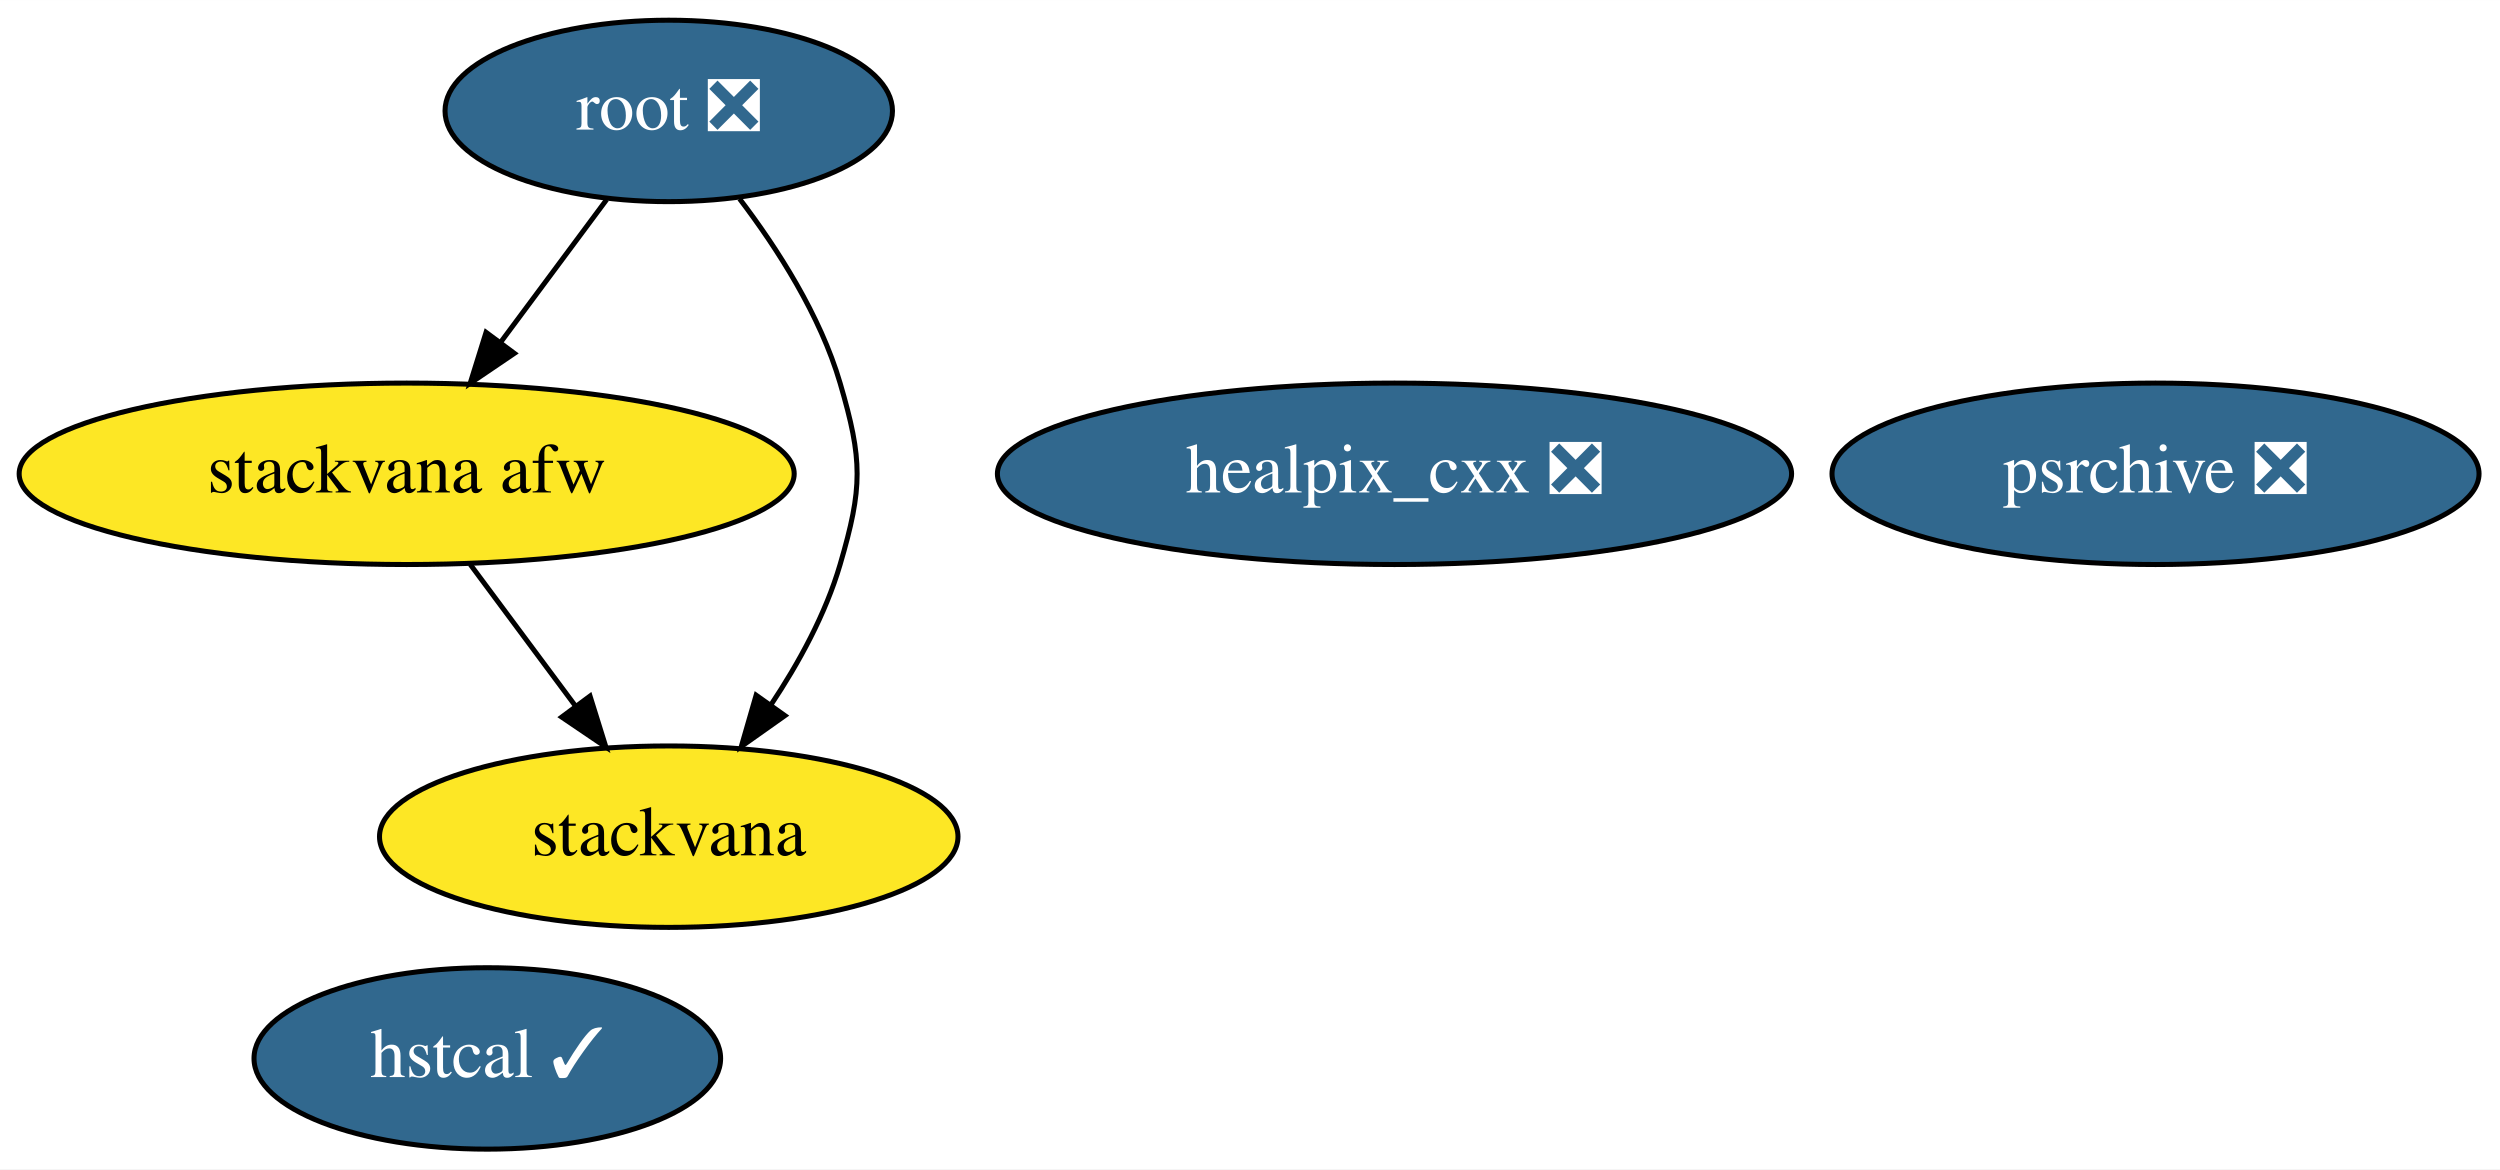
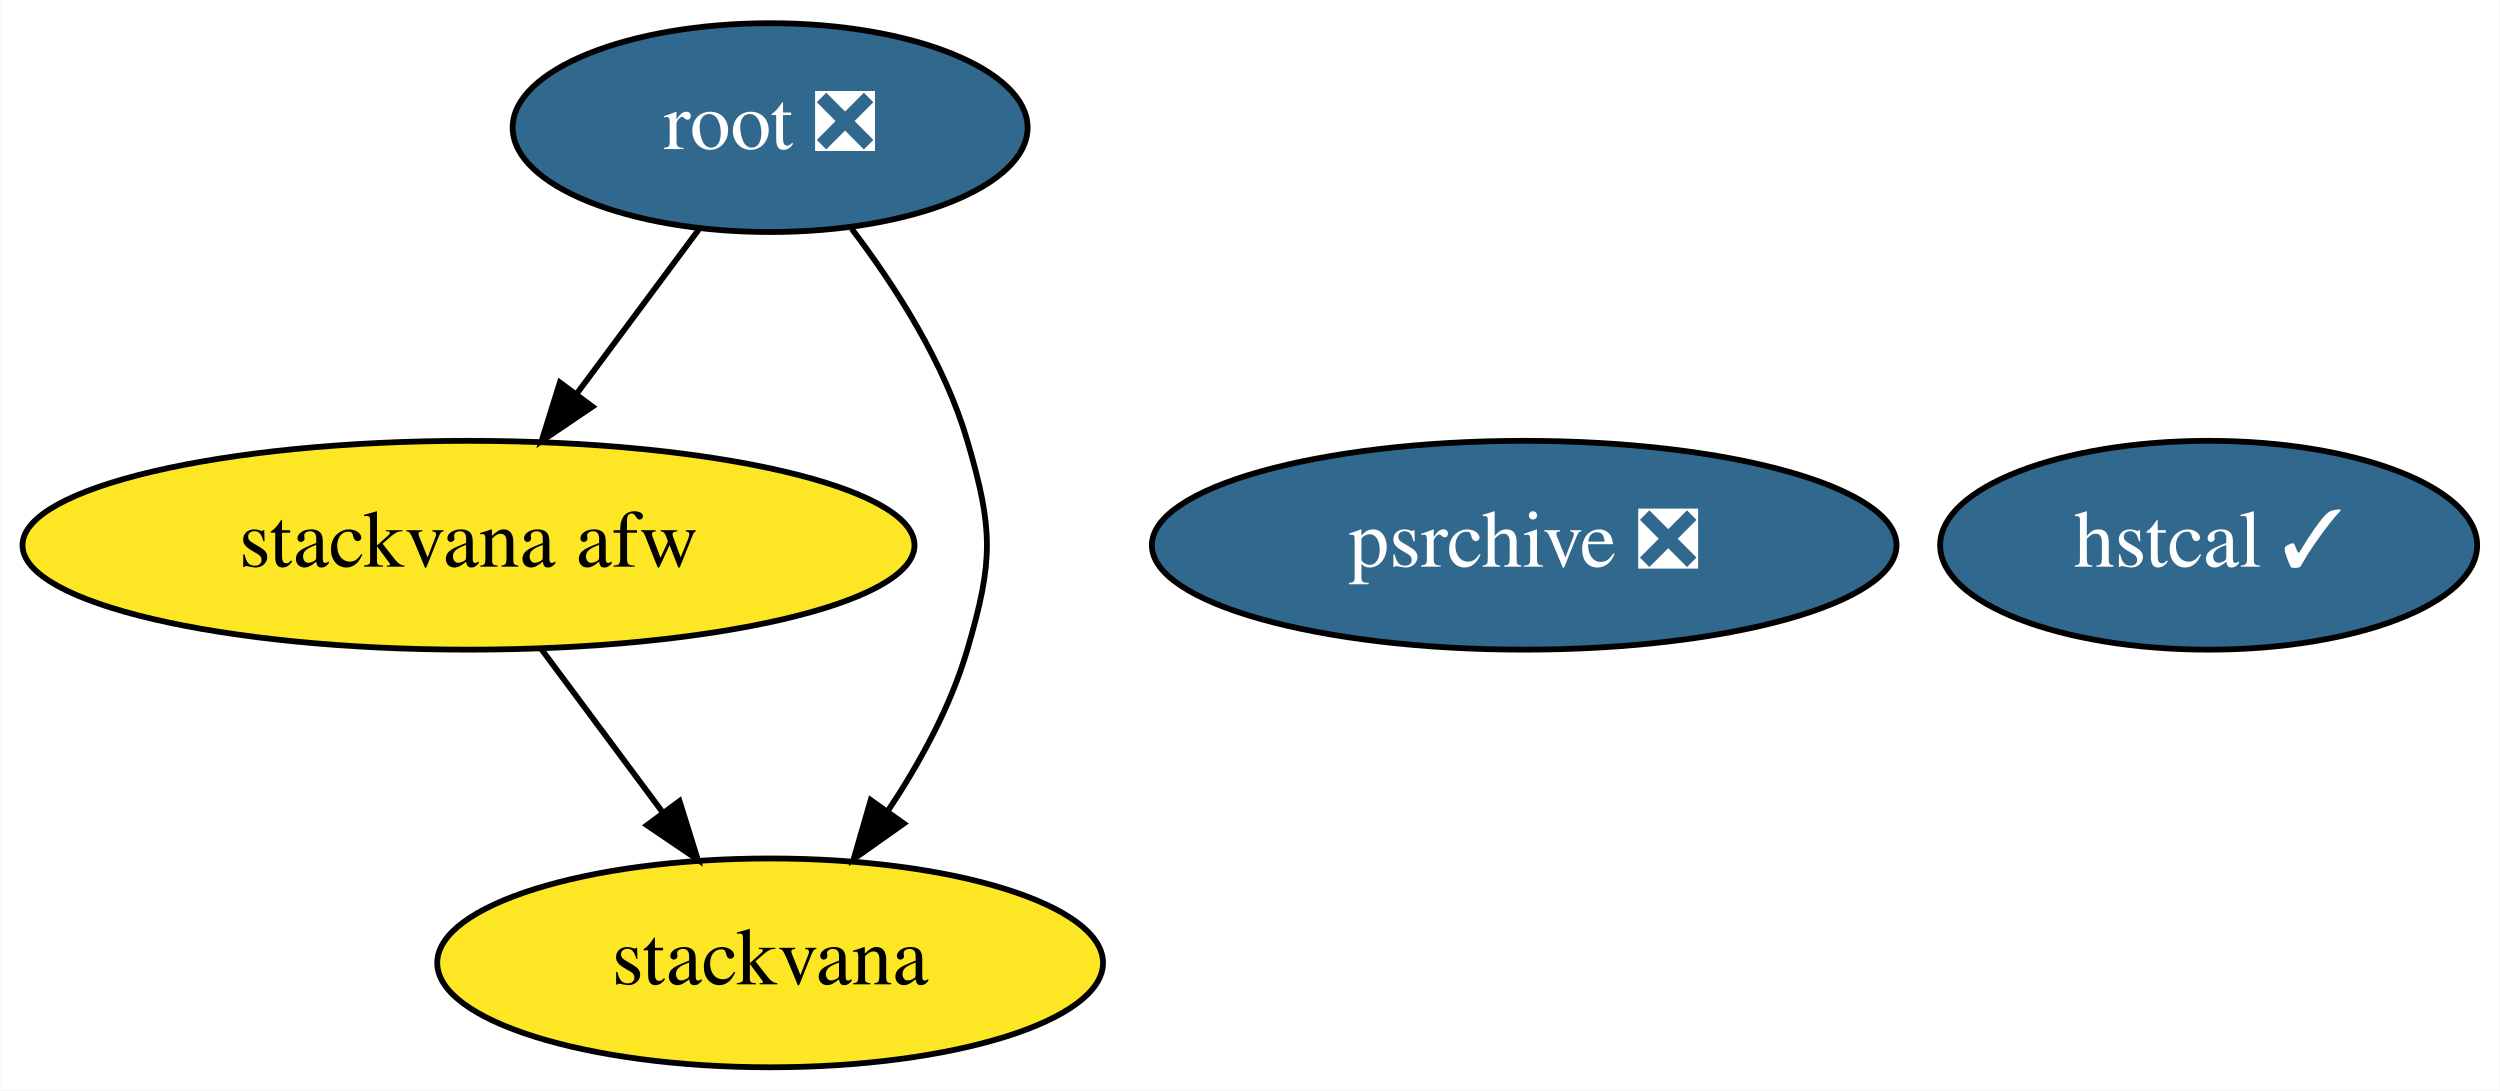
- <svg xmlns="http://www.w3.org/2000/svg" xmlns:xlink="http://www.w3.org/1999/xlink" width="496pt" height="232pt" viewBox="0.00 0.00 496.04 232.00">
-   <g id="graph0" class="graph" transform="scale(1 1) rotate(0) translate(4 228)">
-     <polygon fill="white" stroke="transparent" points="-4,4 -4,-228 492.04,-228 492.04,4 -4,4" />
+ <svg xmlns="http://www.w3.org/2000/svg" xmlns:xlink="http://www.w3.org/1999/xlink" width="431pt" height="188pt" viewBox="0.00 0.00 430.84 188.00">
+   <g id="graph0" class="graph" transform="scale(1 1) rotate(0) translate(4 184)">
+     <polygon fill="white" stroke="transparent" points="-4,4 -4,-184 426.84,-184 426.84,4 -4,4" />
    <g id="node1" class="node">
      <g id="a_node1">
-         <a xlink:href="https://github.com/conda-forge/healpix_cxx-feedstock/pull/13" xlink:title="healpix_cxx ❎">
-           <ellipse fill="#31688e" stroke="black" cx="272.69" cy="-134" rx="78.79" ry="18" />
-           <text text-anchor="middle" x="272.69" y="-130.3" font-family="Times,serif" font-size="14.00" fill="white">healpix_cxx ❎</text>
+         <a xlink:href="https://github.com/conda-forge/root-feedstock/pull/147" xlink:title="root ❎">
+           <ellipse fill="#31688e" stroke="black" cx="128.69" cy="-162" rx="44.39" ry="18" />
+           <text text-anchor="middle" x="128.69" y="-158.3" font-family="Times,serif" font-size="14.00" fill="white">root ❎</text>
        </a>
      </g>
    </g>
-     <g id="node2" class="node">
-       <g id="a_node2">
-         <a xlink:href="https://github.com/conda-forge/root-feedstock/pull/147" xlink:title="root ❎">
-           <ellipse fill="#31688e" stroke="black" cx="128.69" cy="-206" rx="44.39" ry="18" />
-           <text text-anchor="middle" x="128.69" y="-202.3" font-family="Times,serif" font-size="14.00" fill="white">root ❎</text>
-         </a>
-       </g>
-     </g>
-     <g id="node4" class="node">
-       <g id="a_node4">
+     <g id="node3" class="node">
+       <g id="a_node3">
        <a xlink:href="https://github.com/conda-forge/stackvana-afw-feedstock" xlink:title="stackvana afw">
-           <ellipse fill="#fde725" stroke="black" cx="76.69" cy="-134" rx="76.89" ry="18" />
-           <text text-anchor="middle" x="76.69" y="-130.3" font-family="Times,serif" font-size="14.00">stackvana afw</text>
+           <ellipse fill="#fde725" stroke="black" cx="76.69" cy="-90" rx="76.89" ry="18" />
+           <text text-anchor="middle" x="76.69" y="-86.3" font-family="Times,serif" font-size="14.00">stackvana afw</text>
        </a>
      </g>
    </g>
    <g id="edge2" class="edge">
-       <path fill="none" stroke="black" d="M116.37,-188.41C110.12,-179.99 102.38,-169.58 95.41,-160.2" />
-       <polygon fill="black" stroke="black" points="98.06,-157.9 89.29,-151.96 92.44,-162.07 98.06,-157.9" />
+       <path fill="none" stroke="black" d="M116.37,-144.41C110.12,-135.99 102.38,-125.58 95.41,-116.2" />
+       <polygon fill="black" stroke="black" points="98.06,-113.9 89.29,-107.96 92.44,-118.07 98.06,-113.9" />
    </g>
-     <g id="node5" class="node">
-       <g id="a_node5">
+     <g id="node4" class="node">
+       <g id="a_node4">
        <a xlink:href="https://github.com/conda-forge/stackvana-feedstock" xlink:title="stackvana">
-           <ellipse fill="#fde725" stroke="black" cx="128.69" cy="-62" rx="57.39" ry="18" />
-           <text text-anchor="middle" x="128.69" y="-58.3" font-family="Times,serif" font-size="14.00">stackvana</text>
+           <ellipse fill="#fde725" stroke="black" cx="128.69" cy="-18" rx="57.39" ry="18" />
+           <text text-anchor="middle" x="128.69" y="-14.3" font-family="Times,serif" font-size="14.00">stackvana</text>
        </a>
      </g>
    </g>
    <g id="edge1" class="edge">
-       <path fill="none" stroke="black" d="M142.74,-188.57C150.26,-178.68 158.76,-165.43 162.69,-152 167.19,-136.65 167.19,-131.35 162.69,-116 159.82,-106.19 154.51,-96.47 148.92,-88.09" />
-       <polygon fill="black" stroke="black" points="151.74,-86.02 143.09,-79.9 146.03,-90.07 151.74,-86.02" />
+       <path fill="none" stroke="black" d="M142.74,-144.57C150.26,-134.68 158.76,-121.43 162.69,-108 167.19,-92.65 167.19,-87.35 162.69,-72 159.82,-62.19 154.51,-52.47 148.92,-44.09" />
+       <polygon fill="black" stroke="black" points="151.74,-42.02 143.09,-35.9 146.03,-46.07 151.74,-42.02" />
    </g>
-     <g id="node3" class="node">
-       <g id="a_node3">
+     <g id="node2" class="node">
+       <g id="a_node2">
        <a xlink:href="https://github.com/conda-forge/psrchive-feedstock/pull/16" xlink:title="psrchive ❎">
-           <ellipse fill="#31688e" stroke="black" cx="423.69" cy="-134" rx="64.19" ry="18" />
-           <text text-anchor="middle" x="423.69" y="-130.3" font-family="Times,serif" font-size="14.00" fill="white">psrchive ❎</text>
+           <ellipse fill="#31688e" stroke="black" cx="258.69" cy="-90" rx="64.19" ry="18" />
+           <text text-anchor="middle" x="258.69" y="-86.3" font-family="Times,serif" font-size="14.00" fill="white">psrchive ❎</text>
        </a>
      </g>
    </g>
    <g id="edge3" class="edge">
-       <path fill="none" stroke="black" d="M89.28,-116.05C95.54,-107.63 103.23,-97.28 110.15,-87.97" />
-       <polygon fill="black" stroke="black" points="113.07,-89.9 116.22,-79.79 107.45,-85.73 113.07,-89.9" />
+       <path fill="none" stroke="black" d="M89.28,-72.05C95.54,-63.63 103.23,-53.28 110.15,-43.97" />
+       <polygon fill="black" stroke="black" points="113.07,-45.9 116.22,-35.79 107.45,-41.73 113.07,-45.9" />
    </g>
-     <g id="node6" class="node">
-       <g id="a_node6">
+     <g id="node5" class="node">
+       <g id="a_node5">
        <a xlink:href="https://github.com/conda-forge/hstcal-feedstock/pull/5" xlink:title="hstcal ✓">
-           <ellipse fill="#31688e" stroke="black" cx="92.69" cy="-18" rx="46.29" ry="18" />
-           <text text-anchor="middle" x="92.69" y="-14.3" font-family="Times,serif" font-size="14.00" fill="white">hstcal ✓</text>
+           <ellipse fill="#31688e" stroke="black" cx="376.69" cy="-90" rx="46.29" ry="18" />
+           <text text-anchor="middle" x="376.69" y="-86.3" font-family="Times,serif" font-size="14.00" fill="white">hstcal ✓</text>
        </a>
      </g>
    </g>
  </g>
</svg>
